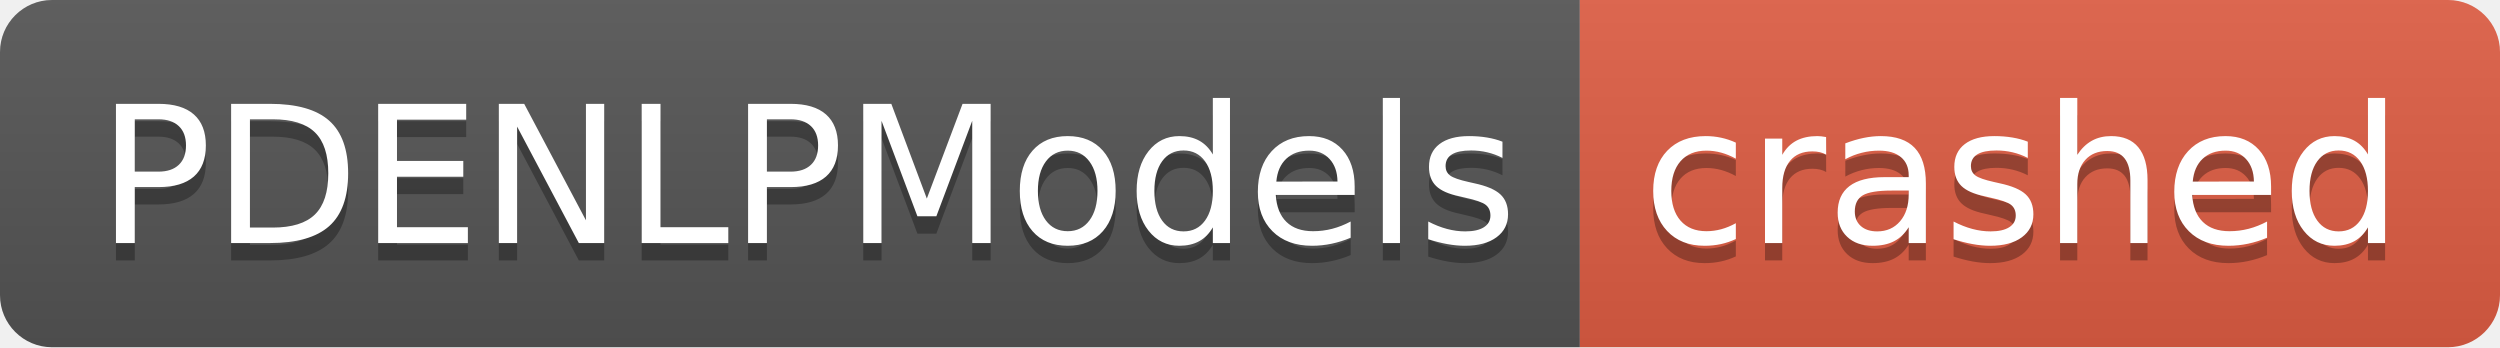
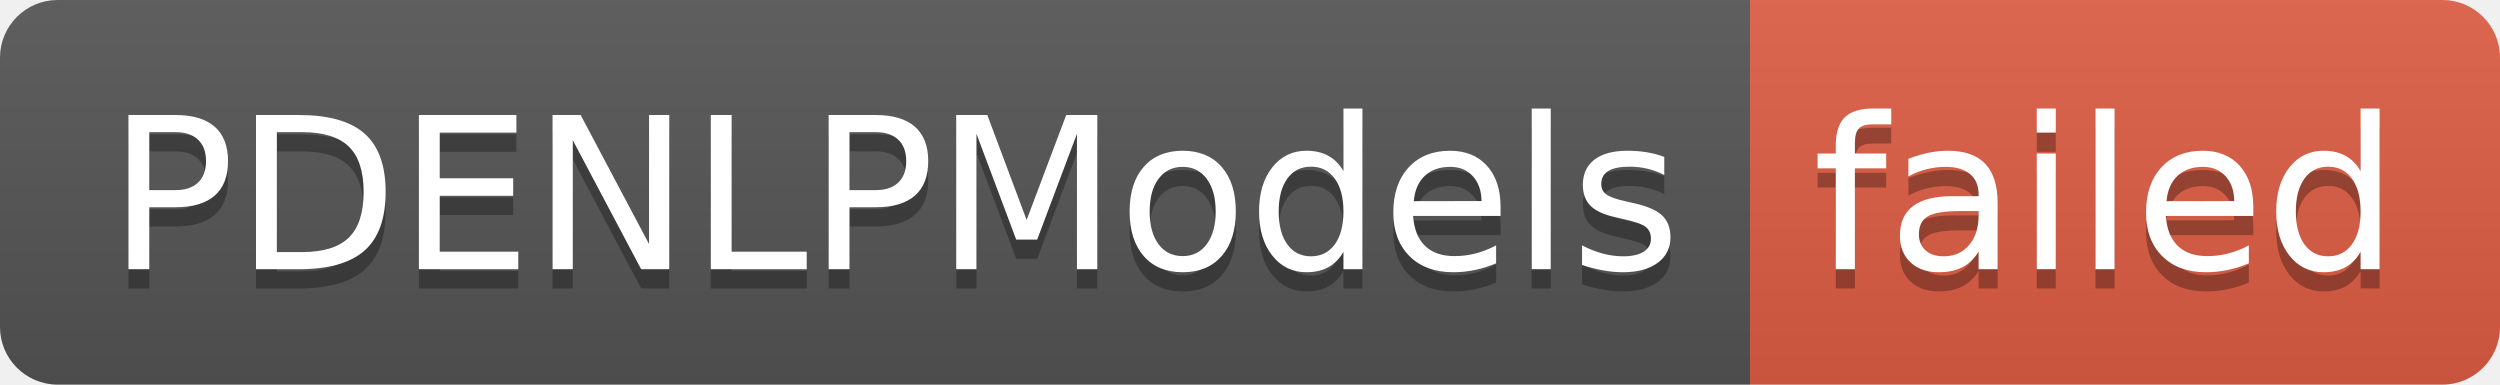
- <svg xmlns="http://www.w3.org/2000/svg" width="144" height="20" role="img" aria-label="PDENLPModels: crashed">
+ <svg xmlns="http://www.w3.org/2000/svg" width="130" height="20" role="img" aria-label="PDENLPModels: failed">
  <linearGradient id="s" x2="0" y2="100%">
    <stop offset="0" stop-color="#bbb" stop-opacity=".1" />
    <stop offset="1" stop-opacity=".1" />
  </linearGradient>
  <clipPath id="r">
-     <rect width="144" height="20" rx="3" fill="#fff" />
+     <rect width="130" height="20" rx="3" fill="#fff" />
  </clipPath>
  <g clip-path="url(#r)">
    <rect width="91" height="20" fill="#555" />
-     <rect x="91" width="53" height="20" fill="#e05d44" />
-     <rect width="144" height="20" fill="url(#s)" />
+     <rect x="91" width="39" height="20" fill="#e05d44" />
+     <rect width="130" height="20" fill="url(#s)" />
  </g>
  <g fill="#fff" text-anchor="middle" font-family="Verdana,Geneva,DejaVu Sans,sans-serif" text-rendering="geometricPrecision" font-size="110">
    <text aria-hidden="true" x="465" y="150" fill="#010101" fill-opacity=".3" transform="scale(.1)" textLength="810">PDENLPModels</text>
    <text x="465" y="140" transform="scale(.1)" fill="#fff" textLength="810">PDENLPModels</text>
-     <text aria-hidden="true" x="1165" y="150" fill="#010101" fill-opacity=".3" transform="scale(.1)" textLength="430">crashed</text>
-     <text x="1165" y="140" transform="scale(.1)" fill="#fff" textLength="430">crashed</text>
+     <text aria-hidden="true" x="1095" y="150" fill="#010101" fill-opacity=".3" transform="scale(.1)" textLength="290">failed</text>
+     <text x="1095" y="140" transform="scale(.1)" fill="#fff" textLength="290">failed</text>
  </g>
</svg>
